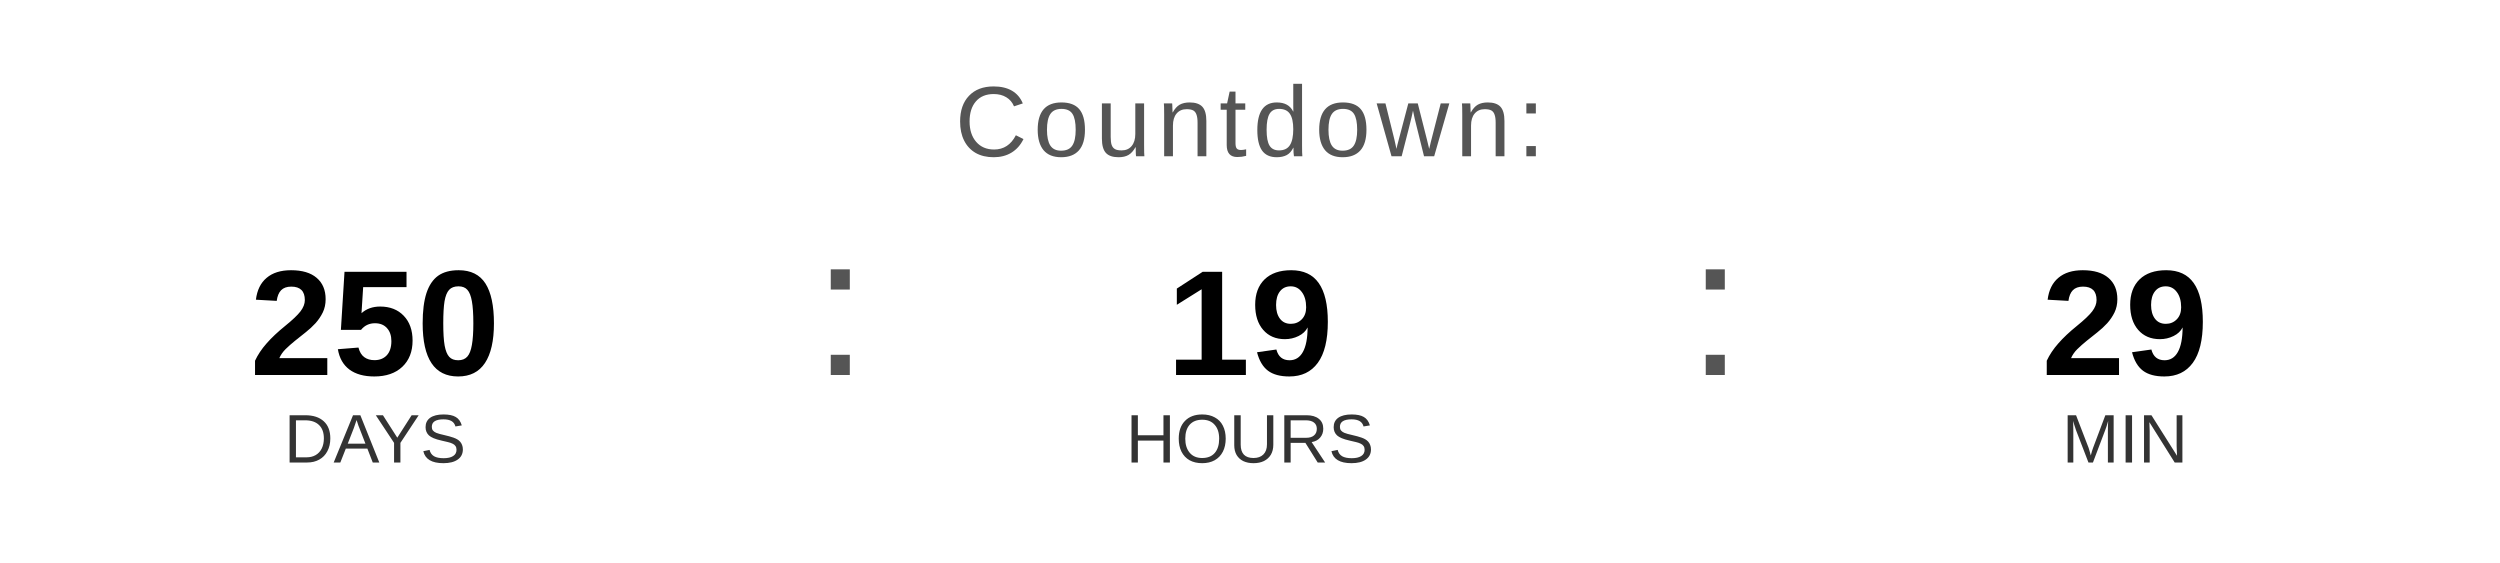
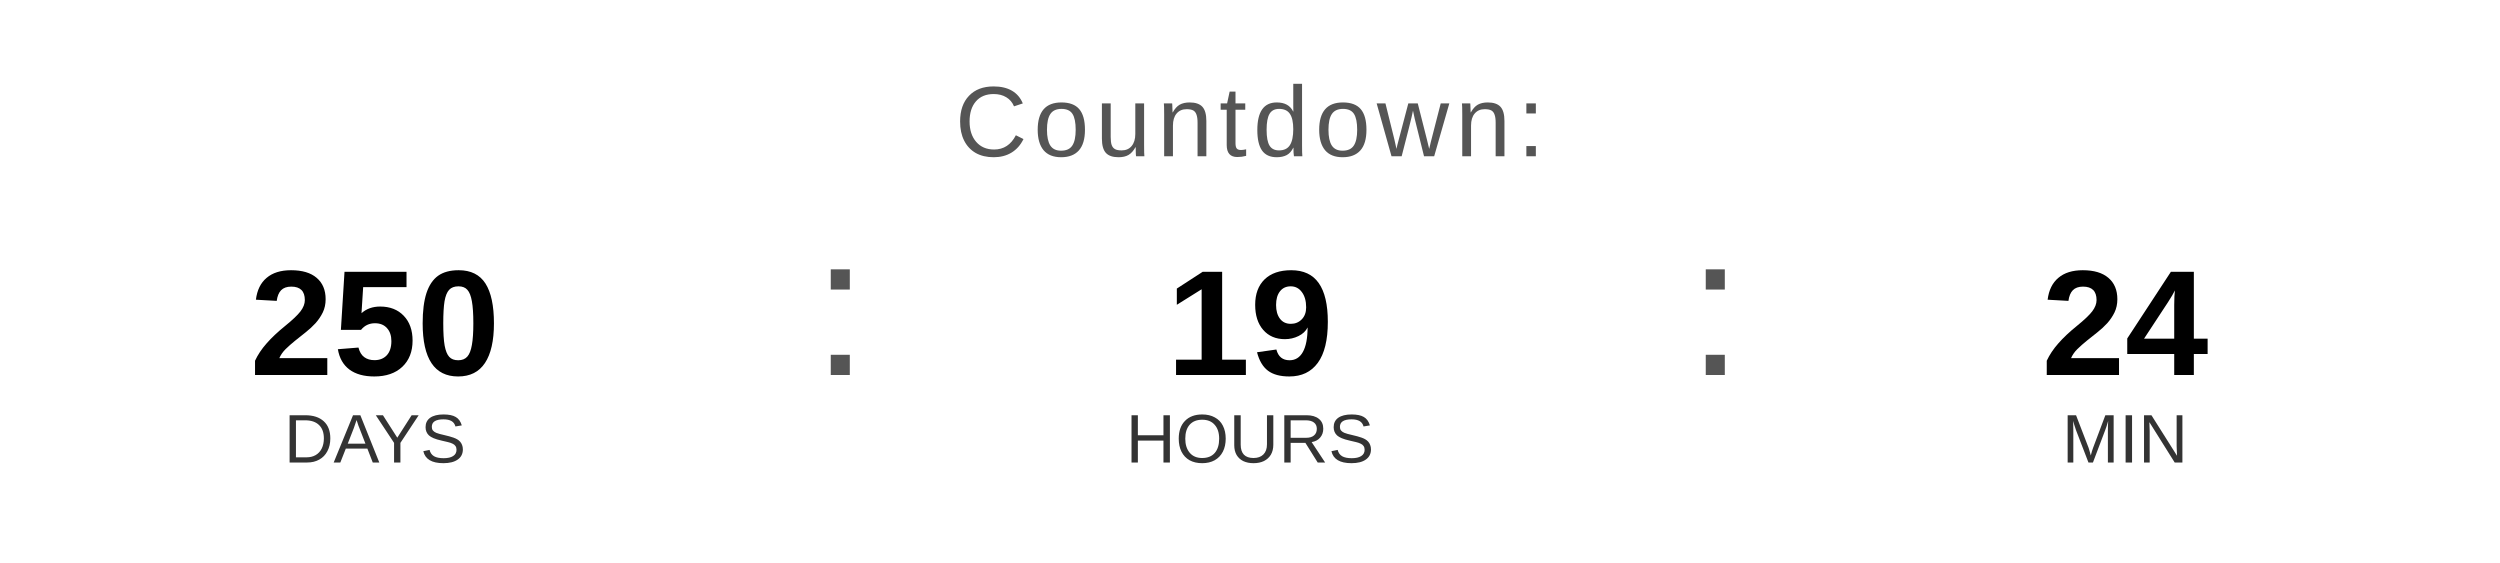
<svg xmlns="http://www.w3.org/2000/svg" width="400" height="90" viewBox="0 0 400 90">
  <text x="200" y="25" font-family="Arial, Helvetica, sans-serif" font-size="16" fill="#555555" text-anchor="middle" letter-spacing="1">
    Countdown:
  </text>
  <text x="60" y="60" font-family="Arial, Helvetica, sans-serif" font-size="24" font-weight="bold" fill="#000000" text-anchor="middle">250</text>
  <text x="60" y="74" font-family="Arial, Helvetica, sans-serif" font-size="11" fill="#333333" text-anchor="middle">DAYS</text>
  <text x="130" y="60" font-family="Arial, sans-serif" font-size="32" fill="#555555">:</text>
  <text x="200" y="60" font-family="Arial, Helvetica, sans-serif" font-size="24" font-weight="bold" fill="#000000" text-anchor="middle">19</text>
  <text x="200" y="74" font-family="Arial, Helvetica, sans-serif" font-size="11" fill="#333333" text-anchor="middle">HOURS</text>
  <text x="270" y="60" font-family="Arial, sans-serif" font-size="32" fill="#555555">:</text>
-   <text x="340" y="60" font-family="Arial, Helvetica, sans-serif" font-size="24" font-weight="bold" fill="#000000" text-anchor="middle">29</text>
+   <text x="340" y="60" font-family="Arial, Helvetica, sans-serif" font-size="24" font-weight="bold" fill="#000000" text-anchor="middle">24</text>
  <text x="340" y="74" font-family="Arial, Helvetica, sans-serif" font-size="11" fill="#333333" text-anchor="middle">MIN</text>
</svg>
